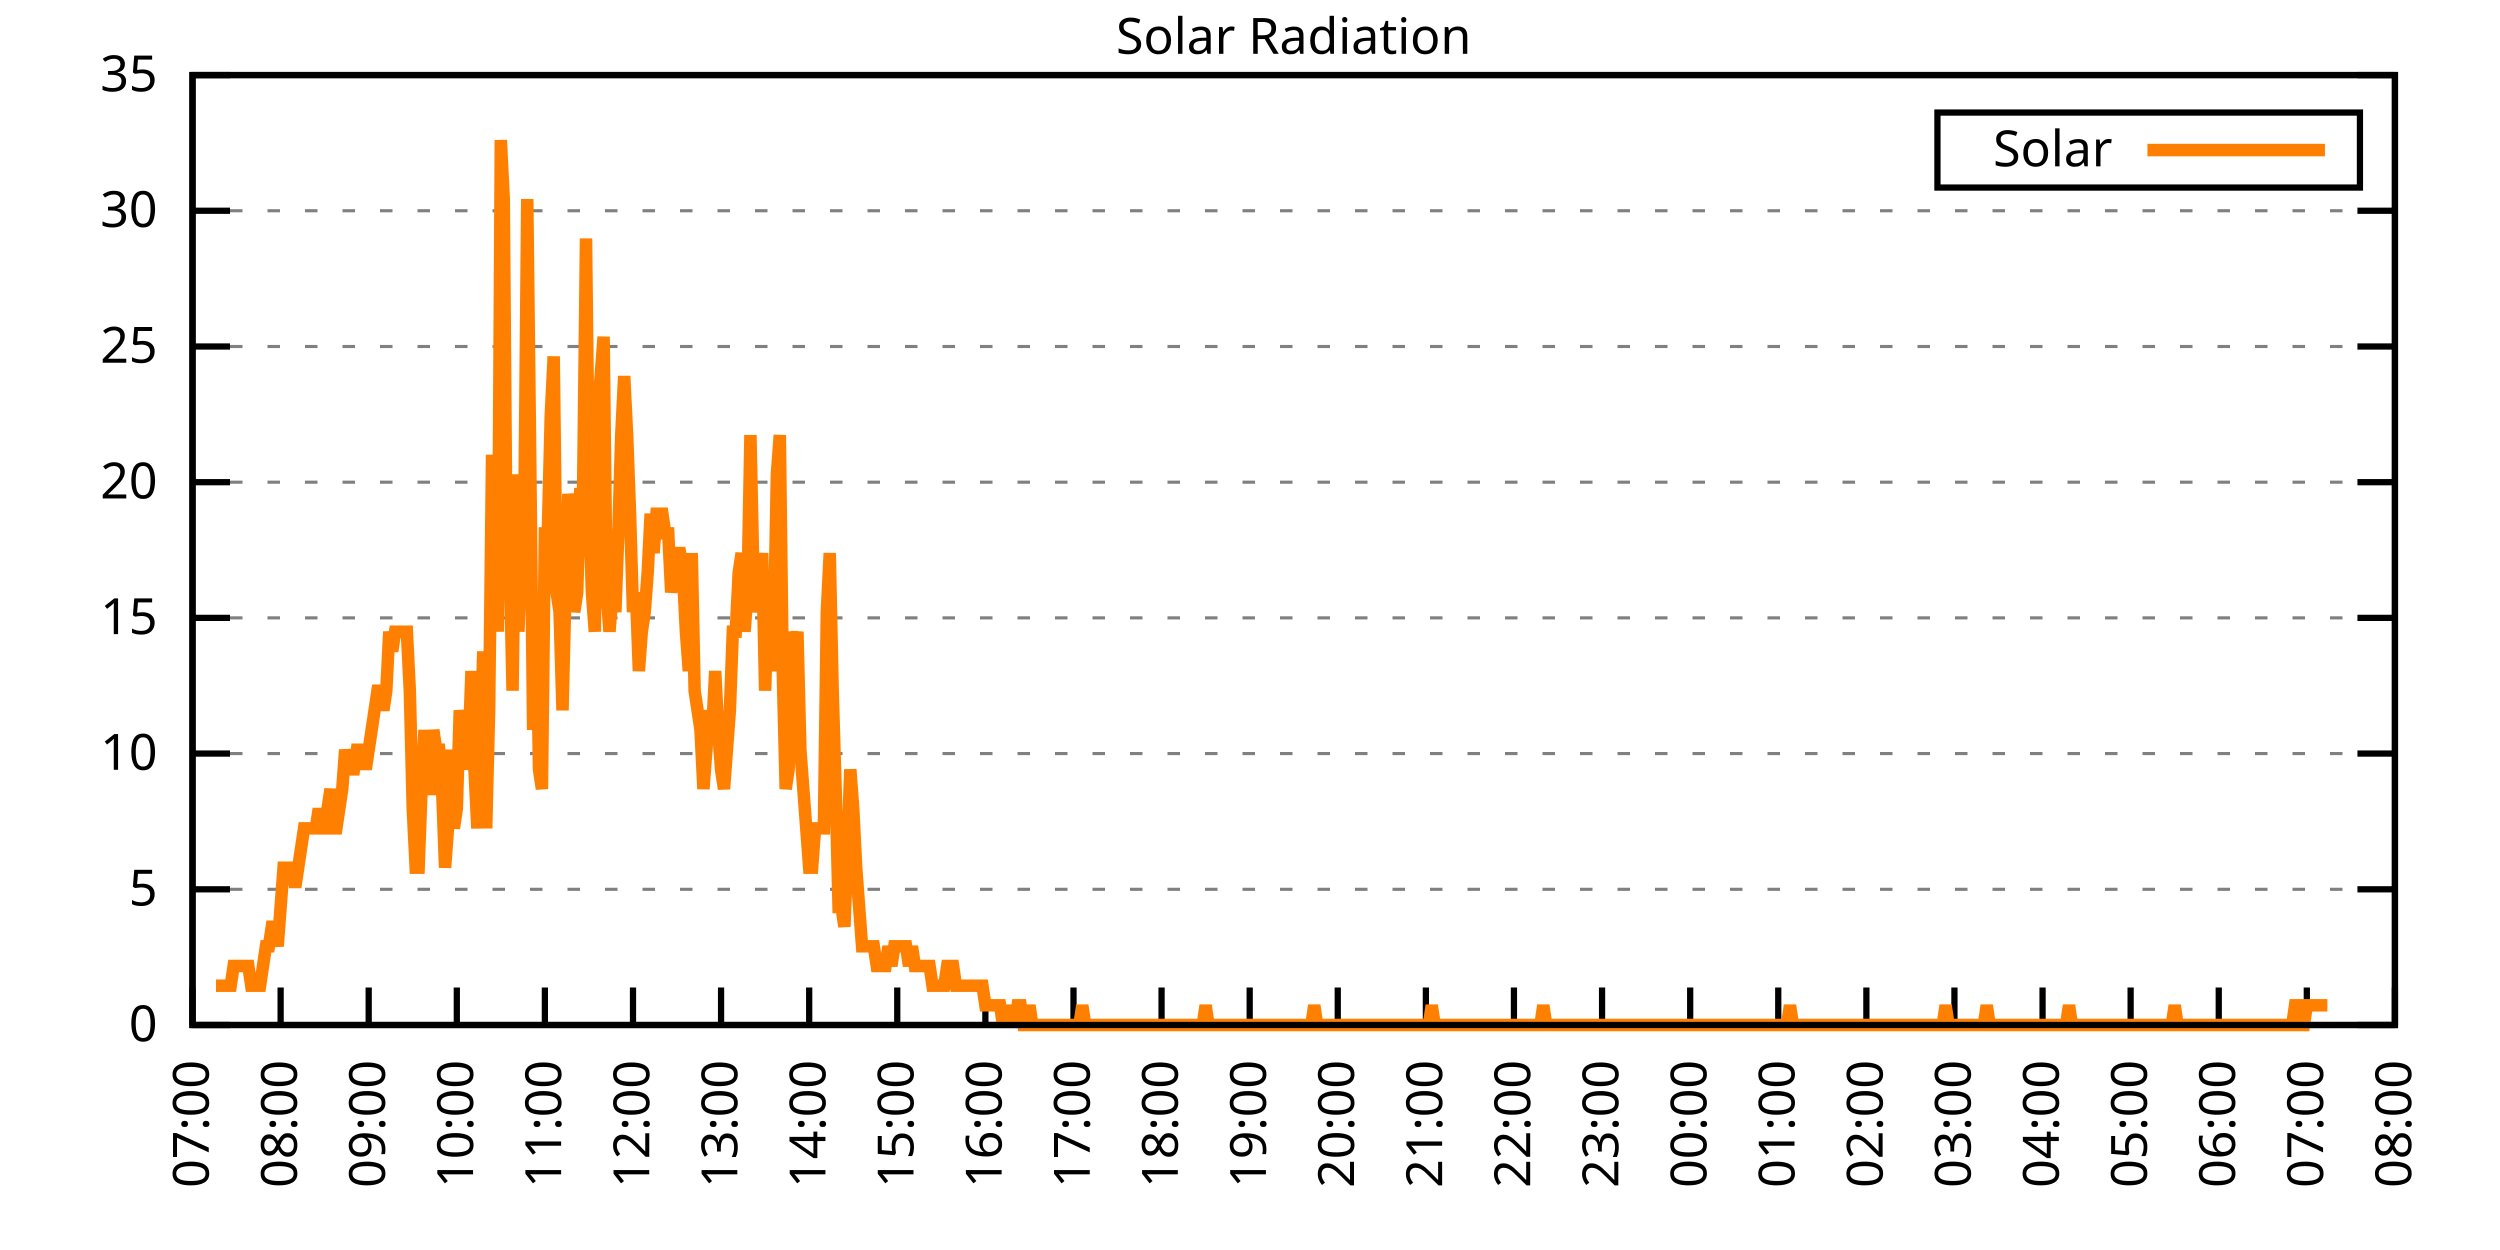
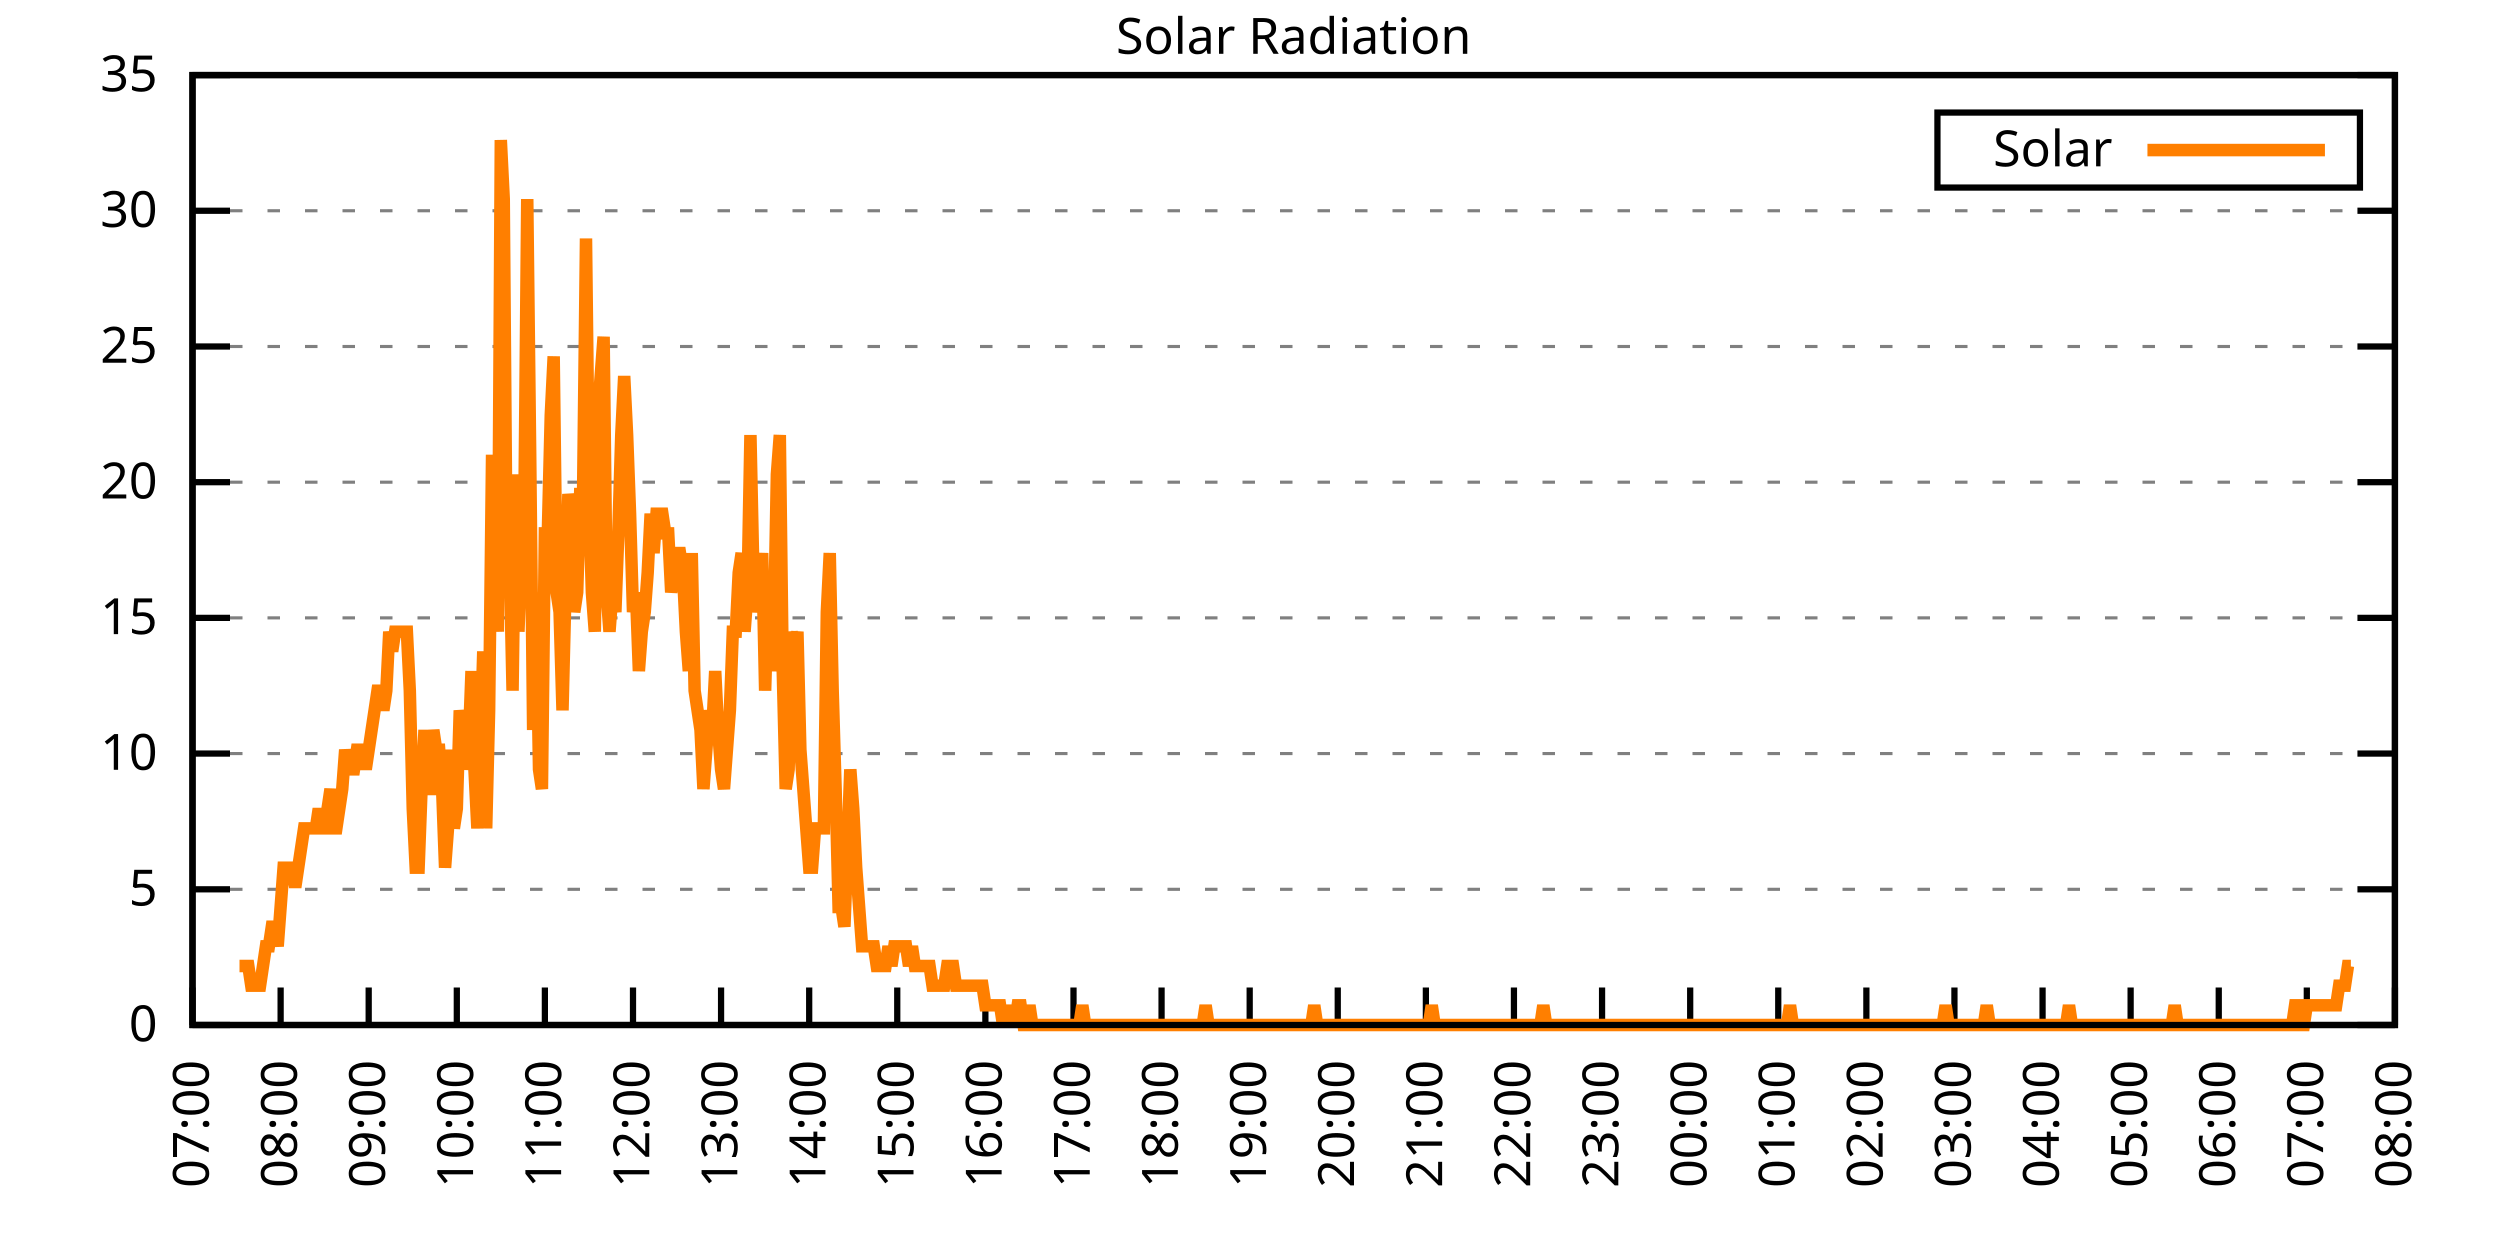
<svg xmlns="http://www.w3.org/2000/svg" xmlns:xlink="http://www.w3.org/1999/xlink" width="400" height="200" viewBox="0 0 400 200">
  <g id="gnuplot_canvas">
    <rect x="0" y="0" width="400" height="200" fill="none" />
    <defs>
      <circle id="gpDot" r="0.5" stroke-width="0.5" stroke="currentColor" />
      <path id="gpPt0" stroke-width="0.333" stroke="currentColor" d="M-1,0 h2 M0,-1 v2" />
      <path id="gpPt1" stroke-width="0.333" stroke="currentColor" d="M-1,-1 L1,1 M1,-1 L-1,1" />
      <path id="gpPt2" stroke-width="0.333" stroke="currentColor" d="M-1,0 L1,0 M0,-1 L0,1 M-1,-1 L1,1 M-1,1 L1,-1" />
      <rect id="gpPt3" stroke-width="0.333" stroke="currentColor" x="-1" y="-1" width="2" height="2" />
      <rect id="gpPt4" stroke-width="0.333" stroke="currentColor" fill="currentColor" x="-1" y="-1" width="2" height="2" />
      <circle id="gpPt5" stroke-width="0.333" stroke="currentColor" cx="0" cy="0" r="1" />
      <use xlink:href="#gpPt5" id="gpPt6" fill="currentColor" stroke="none" />
      <path id="gpPt7" stroke-width="0.333" stroke="currentColor" d="M0,-1.33 L-1.33,0.67 L1.33,0.67 z" />
      <use xlink:href="#gpPt7" id="gpPt8" fill="currentColor" stroke="none" />
      <use xlink:href="#gpPt7" id="gpPt9" stroke="currentColor" transform="rotate(180)" />
      <use xlink:href="#gpPt9" id="gpPt10" fill="currentColor" stroke="none" />
      <use xlink:href="#gpPt3" id="gpPt11" stroke="currentColor" transform="rotate(45)" />
      <use xlink:href="#gpPt11" id="gpPt12" fill="currentColor" stroke="none" />
      <path id="gpPt13" stroke-width="0.333" stroke="currentColor" d="M0,1.330 L1.265,0.411 L0.782,-1.067 L-0.782,-1.076 L-1.265,0.411 z" />
      <use xlink:href="#gpPt13" id="gpPt14" fill="currentColor" stroke="none" />
      <filter id="textbox" filterUnits="objectBoundingBox" x="0" y="0" height="1" width="1">
        <feFlood flood-color="white" flood-opacity="1" result="bgnd" />
        <feComposite in="SourceGraphic" in2="bgnd" operator="atop" />
      </filter>
      <filter id="greybox" filterUnits="objectBoundingBox" x="0" y="0" height="1" width="1">
        <feFlood flood-color="lightgrey" flood-opacity="1" result="grey" />
        <feComposite in="SourceGraphic" in2="grey" operator="atop" />
      </filter>
    </defs>
    <g fill="none" color="white" stroke="currentColor" stroke-width="1.00" stroke-linecap="butt" stroke-linejoin="miter">
</g>
    <g fill="none" color="black" stroke="currentColor" stroke-width="1.00" stroke-linecap="butt" stroke-linejoin="miter">
      <g stroke="none" shape-rendering="crispEdges">
        <polygon fill="rgb(255, 255, 255)" points="30.80,164.00 383.18,164.00 383.18,12.02 30.80,12.02 " />
      </g>
    </g>
    <g fill="none" color="black" stroke="currentColor" stroke-width="1.00" stroke-linecap="butt" stroke-linejoin="miter">
</g>
    <g fill="none" color="black" stroke="black" stroke-width="0.50" stroke-linecap="butt" stroke-linejoin="miter">
</g>
    <g fill="none" color="gray" stroke="currentColor" stroke-width="0.50" stroke-linecap="butt" stroke-linejoin="miter">
      <path stroke="gray" stroke-dasharray="2,4" class="gridline" d="M30.80,164.00 L383.19,164.00  " />
    </g>
    <g fill="none" color="gray" stroke="gray" stroke-width="1.00" stroke-linecap="butt" stroke-linejoin="miter">
</g>
    <g fill="none" color="black" stroke="currentColor" stroke-width="1.00" stroke-linecap="butt" stroke-linejoin="miter">
      <path stroke="black" d="M30.80,164.00 L36.80,164.00 M383.19,164.00 L377.19,164.00  " />
      <g transform="translate(25.20,166.60)" stroke="none" fill="black" font-family="Sans" font-size="8.00" text-anchor="end">
        <text>
          <tspan font-family="Sans"> 0</tspan>
        </text>
      </g>
    </g>
    <g fill="none" color="black" stroke="currentColor" stroke-width="1.00" stroke-linecap="butt" stroke-linejoin="miter">
</g>
    <g fill="none" color="black" stroke="black" stroke-width="0.50" stroke-linecap="butt" stroke-linejoin="miter">
</g>
    <g fill="none" color="gray" stroke="currentColor" stroke-width="0.50" stroke-linecap="butt" stroke-linejoin="miter">
      <path stroke="gray" stroke-dasharray="2,4" class="gridline" d="M30.80,142.29 L383.19,142.29  " />
    </g>
    <g fill="none" color="gray" stroke="gray" stroke-width="1.00" stroke-linecap="butt" stroke-linejoin="miter">
</g>
    <g fill="none" color="black" stroke="currentColor" stroke-width="1.00" stroke-linecap="butt" stroke-linejoin="miter">
      <path stroke="black" d="M30.80,142.29 L36.80,142.29 M383.19,142.29 L377.19,142.29  " />
      <g transform="translate(25.20,144.89)" stroke="none" fill="black" font-family="Sans" font-size="8.00" text-anchor="end">
        <text>
          <tspan font-family="Sans"> 5</tspan>
        </text>
      </g>
    </g>
    <g fill="none" color="black" stroke="currentColor" stroke-width="1.00" stroke-linecap="butt" stroke-linejoin="miter">
</g>
    <g fill="none" color="black" stroke="black" stroke-width="0.50" stroke-linecap="butt" stroke-linejoin="miter">
</g>
    <g fill="none" color="gray" stroke="currentColor" stroke-width="0.50" stroke-linecap="butt" stroke-linejoin="miter">
      <path stroke="gray" stroke-dasharray="2,4" class="gridline" d="M30.80,120.57 L383.19,120.57  " />
    </g>
    <g fill="none" color="gray" stroke="gray" stroke-width="1.00" stroke-linecap="butt" stroke-linejoin="miter">
</g>
    <g fill="none" color="black" stroke="currentColor" stroke-width="1.00" stroke-linecap="butt" stroke-linejoin="miter">
      <path stroke="black" d="M30.80,120.57 L36.80,120.57 M383.19,120.57 L377.19,120.57  " />
      <g transform="translate(25.20,123.17)" stroke="none" fill="black" font-family="Sans" font-size="8.00" text-anchor="end">
        <text>
          <tspan font-family="Sans"> 10</tspan>
        </text>
      </g>
    </g>
    <g fill="none" color="black" stroke="currentColor" stroke-width="1.00" stroke-linecap="butt" stroke-linejoin="miter">
</g>
    <g fill="none" color="black" stroke="black" stroke-width="0.50" stroke-linecap="butt" stroke-linejoin="miter">
</g>
    <g fill="none" color="gray" stroke="currentColor" stroke-width="0.50" stroke-linecap="butt" stroke-linejoin="miter">
      <path stroke="gray" stroke-dasharray="2,4" class="gridline" d="M30.80,98.86 L383.19,98.86  " />
    </g>
    <g fill="none" color="gray" stroke="gray" stroke-width="1.00" stroke-linecap="butt" stroke-linejoin="miter">
</g>
    <g fill="none" color="black" stroke="currentColor" stroke-width="1.00" stroke-linecap="butt" stroke-linejoin="miter">
      <path stroke="black" d="M30.80,98.86 L36.80,98.86 M383.19,98.86 L377.19,98.86  " />
      <g transform="translate(25.20,101.46)" stroke="none" fill="black" font-family="Sans" font-size="8.00" text-anchor="end">
        <text>
          <tspan font-family="Sans"> 15</tspan>
        </text>
      </g>
    </g>
    <g fill="none" color="black" stroke="currentColor" stroke-width="1.00" stroke-linecap="butt" stroke-linejoin="miter">
</g>
    <g fill="none" color="black" stroke="black" stroke-width="0.50" stroke-linecap="butt" stroke-linejoin="miter">
</g>
    <g fill="none" color="gray" stroke="currentColor" stroke-width="0.50" stroke-linecap="butt" stroke-linejoin="miter">
      <path stroke="gray" stroke-dasharray="2,4" class="gridline" d="M30.80,77.15 L383.19,77.15  " />
    </g>
    <g fill="none" color="gray" stroke="gray" stroke-width="1.00" stroke-linecap="butt" stroke-linejoin="miter">
</g>
    <g fill="none" color="black" stroke="currentColor" stroke-width="1.00" stroke-linecap="butt" stroke-linejoin="miter">
      <path stroke="black" d="M30.80,77.15 L36.80,77.15 M383.19,77.15 L377.19,77.15  " />
      <g transform="translate(25.20,79.75)" stroke="none" fill="black" font-family="Sans" font-size="8.00" text-anchor="end">
        <text>
          <tspan font-family="Sans"> 20</tspan>
        </text>
      </g>
    </g>
    <g fill="none" color="black" stroke="currentColor" stroke-width="1.00" stroke-linecap="butt" stroke-linejoin="miter">
</g>
    <g fill="none" color="black" stroke="black" stroke-width="0.50" stroke-linecap="butt" stroke-linejoin="miter">
</g>
    <g fill="none" color="gray" stroke="currentColor" stroke-width="0.50" stroke-linecap="butt" stroke-linejoin="miter">
      <path stroke="gray" stroke-dasharray="2,4" class="gridline" d="M30.80,55.44 L383.19,55.44  " />
    </g>
    <g fill="none" color="gray" stroke="gray" stroke-width="1.00" stroke-linecap="butt" stroke-linejoin="miter">
</g>
    <g fill="none" color="black" stroke="currentColor" stroke-width="1.00" stroke-linecap="butt" stroke-linejoin="miter">
      <path stroke="black" d="M30.80,55.44 L36.80,55.44 M383.19,55.44 L377.19,55.44  " />
      <g transform="translate(25.20,58.04)" stroke="none" fill="black" font-family="Sans" font-size="8.00" text-anchor="end">
        <text>
          <tspan font-family="Sans"> 25</tspan>
        </text>
      </g>
    </g>
    <g fill="none" color="black" stroke="currentColor" stroke-width="1.00" stroke-linecap="butt" stroke-linejoin="miter">
</g>
    <g fill="none" color="black" stroke="black" stroke-width="0.50" stroke-linecap="butt" stroke-linejoin="miter">
</g>
    <g fill="none" color="gray" stroke="currentColor" stroke-width="0.50" stroke-linecap="butt" stroke-linejoin="miter">
      <path stroke="gray" stroke-dasharray="2,4" class="gridline" d="M30.80,33.72 L383.19,33.72  " />
    </g>
    <g fill="none" color="gray" stroke="gray" stroke-width="1.00" stroke-linecap="butt" stroke-linejoin="miter">
</g>
    <g fill="none" color="black" stroke="currentColor" stroke-width="1.00" stroke-linecap="butt" stroke-linejoin="miter">
      <path stroke="black" d="M30.80,33.72 L36.80,33.72 M383.19,33.72 L377.19,33.72  " />
      <g transform="translate(25.20,36.32)" stroke="none" fill="black" font-family="Sans" font-size="8.00" text-anchor="end">
        <text>
          <tspan font-family="Sans"> 30</tspan>
        </text>
      </g>
    </g>
    <g fill="none" color="black" stroke="currentColor" stroke-width="1.00" stroke-linecap="butt" stroke-linejoin="miter">
</g>
    <g fill="none" color="black" stroke="black" stroke-width="0.50" stroke-linecap="butt" stroke-linejoin="miter">
</g>
    <g fill="none" color="gray" stroke="currentColor" stroke-width="0.50" stroke-linecap="butt" stroke-linejoin="miter">
      <path stroke="gray" stroke-dasharray="2,4" class="gridline" d="M30.80,12.01 L383.19,12.01  " />
    </g>
    <g fill="none" color="gray" stroke="gray" stroke-width="1.00" stroke-linecap="butt" stroke-linejoin="miter">
</g>
    <g fill="none" color="black" stroke="currentColor" stroke-width="1.00" stroke-linecap="butt" stroke-linejoin="miter">
      <path stroke="black" d="M30.80,12.01 L36.80,12.01 M383.19,12.01 L377.19,12.01  " />
      <g transform="translate(25.20,14.61)" stroke="none" fill="black" font-family="Sans" font-size="8.00" text-anchor="end">
        <text>
          <tspan font-family="Sans"> 35</tspan>
        </text>
      </g>
    </g>
    <g fill="none" color="black" stroke="currentColor" stroke-width="1.00" stroke-linecap="butt" stroke-linejoin="miter">
      <path stroke="black" d="M30.80,164.00 L30.80,158.00  " />
      <g transform="translate(33.40,169.60) rotate(270.00)" stroke="none" fill="black" font-family="Sans" font-size="8.00" text-anchor="end">
        <text>
          <tspan font-family="Sans">07:00</tspan>
        </text>
      </g>
    </g>
    <g fill="none" color="black" stroke="currentColor" stroke-width="1.00" stroke-linecap="butt" stroke-linejoin="miter">
      <path stroke="black" d="M44.90,164.00 L44.90,158.00  " />
      <g transform="translate(47.50,169.60) rotate(270.00)" stroke="none" fill="black" font-family="Sans" font-size="8.00" text-anchor="end">
        <text>
          <tspan font-family="Sans">08:00</tspan>
        </text>
      </g>
    </g>
    <g fill="none" color="black" stroke="currentColor" stroke-width="1.00" stroke-linecap="butt" stroke-linejoin="miter">
      <path stroke="black" d="M58.99,164.00 L58.99,158.00  " />
      <g transform="translate(61.59,169.60) rotate(270.00)" stroke="none" fill="black" font-family="Sans" font-size="8.00" text-anchor="end">
        <text>
          <tspan font-family="Sans">09:00</tspan>
        </text>
      </g>
    </g>
    <g fill="none" color="black" stroke="currentColor" stroke-width="1.00" stroke-linecap="butt" stroke-linejoin="miter">
      <path stroke="black" d="M73.09,164.00 L73.09,158.00  " />
      <g transform="translate(75.69,169.60) rotate(270.00)" stroke="none" fill="black" font-family="Sans" font-size="8.00" text-anchor="end">
        <text>
          <tspan font-family="Sans">10:00</tspan>
        </text>
      </g>
    </g>
    <g fill="none" color="black" stroke="currentColor" stroke-width="1.00" stroke-linecap="butt" stroke-linejoin="miter">
      <path stroke="black" d="M87.18,164.00 L87.18,158.00  " />
      <g transform="translate(89.78,169.60) rotate(270.00)" stroke="none" fill="black" font-family="Sans" font-size="8.00" text-anchor="end">
        <text>
          <tspan font-family="Sans">11:00</tspan>
        </text>
      </g>
    </g>
    <g fill="none" color="black" stroke="currentColor" stroke-width="1.00" stroke-linecap="butt" stroke-linejoin="miter">
      <path stroke="black" d="M101.28,164.00 L101.28,158.00  " />
      <g transform="translate(103.88,169.60) rotate(270.00)" stroke="none" fill="black" font-family="Sans" font-size="8.00" text-anchor="end">
        <text>
          <tspan font-family="Sans">12:00</tspan>
        </text>
      </g>
    </g>
    <g fill="none" color="black" stroke="currentColor" stroke-width="1.00" stroke-linecap="butt" stroke-linejoin="miter">
      <path stroke="black" d="M115.37,164.00 L115.37,158.00  " />
      <g transform="translate(117.97,169.60) rotate(270.00)" stroke="none" fill="black" font-family="Sans" font-size="8.00" text-anchor="end">
        <text>
          <tspan font-family="Sans">13:00</tspan>
        </text>
      </g>
    </g>
    <g fill="none" color="black" stroke="currentColor" stroke-width="1.00" stroke-linecap="butt" stroke-linejoin="miter">
      <path stroke="black" d="M129.47,164.00 L129.47,158.00  " />
      <g transform="translate(132.07,169.60) rotate(270.00)" stroke="none" fill="black" font-family="Sans" font-size="8.00" text-anchor="end">
        <text>
          <tspan font-family="Sans">14:00</tspan>
        </text>
      </g>
    </g>
    <g fill="none" color="black" stroke="currentColor" stroke-width="1.00" stroke-linecap="butt" stroke-linejoin="miter">
      <path stroke="black" d="M143.56,164.00 L143.56,158.00  " />
      <g transform="translate(146.16,169.60) rotate(270.00)" stroke="none" fill="black" font-family="Sans" font-size="8.00" text-anchor="end">
        <text>
          <tspan font-family="Sans">15:00</tspan>
        </text>
      </g>
    </g>
    <g fill="none" color="black" stroke="currentColor" stroke-width="1.00" stroke-linecap="butt" stroke-linejoin="miter">
      <path stroke="black" d="M157.66,164.00 L157.66,158.00  " />
      <g transform="translate(160.26,169.60) rotate(270.00)" stroke="none" fill="black" font-family="Sans" font-size="8.00" text-anchor="end">
        <text>
          <tspan font-family="Sans">16:00</tspan>
        </text>
      </g>
    </g>
    <g fill="none" color="black" stroke="currentColor" stroke-width="1.00" stroke-linecap="butt" stroke-linejoin="miter">
      <path stroke="black" d="M171.76,164.00 L171.76,158.00  " />
      <g transform="translate(174.36,169.60) rotate(270.00)" stroke="none" fill="black" font-family="Sans" font-size="8.00" text-anchor="end">
        <text>
          <tspan font-family="Sans">17:00</tspan>
        </text>
      </g>
    </g>
    <g fill="none" color="black" stroke="currentColor" stroke-width="1.00" stroke-linecap="butt" stroke-linejoin="miter">
      <path stroke="black" d="M185.85,164.00 L185.85,158.00  " />
      <g transform="translate(188.45,169.60) rotate(270.00)" stroke="none" fill="black" font-family="Sans" font-size="8.00" text-anchor="end">
        <text>
          <tspan font-family="Sans">18:00</tspan>
        </text>
      </g>
    </g>
    <g fill="none" color="black" stroke="currentColor" stroke-width="1.00" stroke-linecap="butt" stroke-linejoin="miter">
      <path stroke="black" d="M199.95,164.00 L199.95,158.00  " />
      <g transform="translate(202.55,169.60) rotate(270.00)" stroke="none" fill="black" font-family="Sans" font-size="8.00" text-anchor="end">
        <text>
          <tspan font-family="Sans">19:00</tspan>
        </text>
      </g>
    </g>
    <g fill="none" color="black" stroke="currentColor" stroke-width="1.00" stroke-linecap="butt" stroke-linejoin="miter">
      <path stroke="black" d="M214.04,164.00 L214.04,158.00  " />
      <g transform="translate(216.64,169.60) rotate(270.00)" stroke="none" fill="black" font-family="Sans" font-size="8.00" text-anchor="end">
        <text>
          <tspan font-family="Sans">20:00</tspan>
        </text>
      </g>
    </g>
    <g fill="none" color="black" stroke="currentColor" stroke-width="1.00" stroke-linecap="butt" stroke-linejoin="miter">
      <path stroke="black" d="M228.14,164.00 L228.14,158.00  " />
      <g transform="translate(230.74,169.60) rotate(270.00)" stroke="none" fill="black" font-family="Sans" font-size="8.00" text-anchor="end">
        <text>
          <tspan font-family="Sans">21:00</tspan>
        </text>
      </g>
    </g>
    <g fill="none" color="black" stroke="currentColor" stroke-width="1.00" stroke-linecap="butt" stroke-linejoin="miter">
      <path stroke="black" d="M242.23,164.00 L242.23,158.00  " />
      <g transform="translate(244.83,169.60) rotate(270.00)" stroke="none" fill="black" font-family="Sans" font-size="8.00" text-anchor="end">
        <text>
          <tspan font-family="Sans">22:00</tspan>
        </text>
      </g>
    </g>
    <g fill="none" color="black" stroke="currentColor" stroke-width="1.00" stroke-linecap="butt" stroke-linejoin="miter">
      <path stroke="black" d="M256.33,164.00 L256.33,158.00  " />
      <g transform="translate(258.93,169.60) rotate(270.00)" stroke="none" fill="black" font-family="Sans" font-size="8.00" text-anchor="end">
        <text>
          <tspan font-family="Sans">23:00</tspan>
        </text>
      </g>
    </g>
    <g fill="none" color="black" stroke="currentColor" stroke-width="1.00" stroke-linecap="butt" stroke-linejoin="miter">
      <path stroke="black" d="M270.43,164.00 L270.43,158.00  " />
      <g transform="translate(273.03,169.60) rotate(270.00)" stroke="none" fill="black" font-family="Sans" font-size="8.00" text-anchor="end">
        <text>
          <tspan font-family="Sans">00:00</tspan>
        </text>
      </g>
    </g>
    <g fill="none" color="black" stroke="currentColor" stroke-width="1.00" stroke-linecap="butt" stroke-linejoin="miter">
      <path stroke="black" d="M284.52,164.00 L284.52,158.00  " />
      <g transform="translate(287.12,169.60) rotate(270.00)" stroke="none" fill="black" font-family="Sans" font-size="8.00" text-anchor="end">
        <text>
          <tspan font-family="Sans">01:00</tspan>
        </text>
      </g>
    </g>
    <g fill="none" color="black" stroke="currentColor" stroke-width="1.00" stroke-linecap="butt" stroke-linejoin="miter">
      <path stroke="black" d="M298.62,164.00 L298.62,158.00  " />
      <g transform="translate(301.22,169.60) rotate(270.00)" stroke="none" fill="black" font-family="Sans" font-size="8.00" text-anchor="end">
        <text>
          <tspan font-family="Sans">02:00</tspan>
        </text>
      </g>
    </g>
    <g fill="none" color="black" stroke="currentColor" stroke-width="1.00" stroke-linecap="butt" stroke-linejoin="miter">
      <path stroke="black" d="M312.71,164.00 L312.71,158.00  " />
      <g transform="translate(315.31,169.60) rotate(270.00)" stroke="none" fill="black" font-family="Sans" font-size="8.00" text-anchor="end">
        <text>
          <tspan font-family="Sans">03:00</tspan>
        </text>
      </g>
    </g>
    <g fill="none" color="black" stroke="currentColor" stroke-width="1.00" stroke-linecap="butt" stroke-linejoin="miter">
      <path stroke="black" d="M326.81,164.00 L326.81,158.00  " />
      <g transform="translate(329.41,169.60) rotate(270.00)" stroke="none" fill="black" font-family="Sans" font-size="8.00" text-anchor="end">
        <text>
          <tspan font-family="Sans">04:00</tspan>
        </text>
      </g>
    </g>
    <g fill="none" color="black" stroke="currentColor" stroke-width="1.00" stroke-linecap="butt" stroke-linejoin="miter">
      <path stroke="black" d="M340.90,164.00 L340.90,158.00  " />
      <g transform="translate(343.50,169.60) rotate(270.00)" stroke="none" fill="black" font-family="Sans" font-size="8.00" text-anchor="end">
        <text>
          <tspan font-family="Sans">05:00</tspan>
        </text>
      </g>
    </g>
    <g fill="none" color="black" stroke="currentColor" stroke-width="1.00" stroke-linecap="butt" stroke-linejoin="miter">
      <path stroke="black" d="M355.00,164.00 L355.00,158.00  " />
      <g transform="translate(357.60,169.60) rotate(270.00)" stroke="none" fill="black" font-family="Sans" font-size="8.00" text-anchor="end">
        <text>
          <tspan font-family="Sans">06:00</tspan>
        </text>
      </g>
    </g>
    <g fill="none" color="black" stroke="currentColor" stroke-width="1.00" stroke-linecap="butt" stroke-linejoin="miter">
      <path stroke="black" d="M369.09,164.00 L369.09,158.00  " />
      <g transform="translate(371.69,169.60) rotate(270.00)" stroke="none" fill="black" font-family="Sans" font-size="8.00" text-anchor="end">
        <text>
          <tspan font-family="Sans">07:00</tspan>
        </text>
      </g>
    </g>
    <g fill="none" color="black" stroke="currentColor" stroke-width="1.00" stroke-linecap="butt" stroke-linejoin="miter">
      <path stroke="black" d="M383.19,164.00 L383.19,158.00  " />
      <g transform="translate(385.79,169.60) rotate(270.00)" stroke="none" fill="black" font-family="Sans" font-size="8.00" text-anchor="end">
        <text>
          <tspan font-family="Sans">08:00</tspan>
        </text>
      </g>
    </g>
    <g fill="none" color="black" stroke="currentColor" stroke-width="1.00" stroke-linecap="butt" stroke-linejoin="miter">
</g>
    <g fill="none" color="black" stroke="currentColor" stroke-width="1.00" stroke-linecap="butt" stroke-linejoin="miter">
      <path stroke="black" d="M30.80,12.01 L30.80,164.00 L383.19,164.00 L383.19,12.01 L30.80,12.01 Z  " />
    </g>
    <g fill="none" color="black" stroke="currentColor" stroke-width="1.00" stroke-linecap="butt" stroke-linejoin="miter">
</g>
    <g fill="none" color="black" stroke="currentColor" stroke-width="1.00" stroke-linecap="butt" stroke-linejoin="miter">
      <path stroke="black" d="M309.99,30.01 L309.99,18.01 L377.59,18.01 L377.59,30.01 L309.99,30.01 Z  " />
    </g>
    <g id="Solar_Radiation_plot_1">
      <g fill="none" color="white" stroke="black" stroke-width="2.00" stroke-linecap="butt" stroke-linejoin="miter">
</g>
      <g fill="none" color="black" stroke="currentColor" stroke-width="2.00" stroke-linecap="butt" stroke-linejoin="miter">
        <g transform="translate(337.99,26.61)" stroke="none" fill="black" font-family="Sans" font-size="8.00" text-anchor="end">
          <text>
            <tspan font-family="Sans">Solar</tspan>
          </text>
        </g>
      </g>
      <g fill="none" color="black" stroke="currentColor" stroke-width="2.00" stroke-linecap="butt" stroke-linejoin="miter">
-         <path stroke="rgb(255, 127,   0)" d="M343.59,24.01 L371.99,24.01 M34.56,157.71 L35.03,157.71 L35.50,157.71 L35.97,157.71 L36.44,157.71 L36.91,157.71   L37.38,154.56 L37.85,154.56 L38.32,154.56 L38.79,154.56 L39.26,154.56 L39.73,154.56 L40.20,157.71 L40.67,157.71   L41.14,157.71 L41.61,157.71 L42.08,154.56 L42.55,151.41 L43.02,151.41 L43.49,148.27 L43.96,148.27 L44.43,151.41   L44.90,145.12 L45.37,138.83 L45.84,138.83 L46.31,138.83 L46.78,138.83 L47.24,141.98 L47.71,138.83 L48.18,135.68   L48.65,132.54 L49.12,132.54 L49.59,132.54 L50.06,132.54 L50.53,132.54 L51.00,129.39 L51.47,132.54 L51.94,132.54   L52.41,129.39 L52.88,126.24 L53.35,132.54 L53.82,132.54 L54.29,129.39 L54.76,126.24 L55.23,119.95 L55.70,123.10   L56.17,123.10 L56.64,123.10 L57.11,119.95 L57.58,119.95 L58.05,119.95 L58.52,123.10 L58.99,119.95 L59.46,116.80   L59.93,113.66 L60.40,110.51 L60.87,110.51 L61.34,113.66 L61.81,110.51 L62.28,101.07 L62.75,104.22 L63.22,101.07   L63.69,101.07 L64.16,101.07 L64.63,101.07 L65.10,101.07 L65.57,110.51 L66.04,129.39 L66.51,138.83 L66.98,138.83   L67.45,126.24 L67.92,116.80 L68.39,126.24 L68.86,126.24 L69.33,116.80 L69.80,119.95 L70.27,119.95 L70.74,126.24   L71.21,138.83 L71.68,132.54 L72.15,119.95 L72.62,132.54 L73.09,129.39 L73.56,113.66 L74.03,116.80 L74.50,123.10   L74.97,119.95 L75.44,107.37 L75.91,123.10 L76.38,132.54 L76.85,119.95 L77.32,104.22 L77.79,132.54 L78.26,113.66   L78.73,72.76 L79.19,91.63 L79.66,101.07 L80.13,22.41 L80.60,31.85 L81.07,91.63 L81.54,88.49 L82.01,110.51   L82.48,75.90 L82.95,101.07 L83.42,88.49 L83.89,82.19 L84.36,31.85 L84.83,72.76 L85.30,116.80 L85.77,94.78   L86.24,123.10 L86.71,126.24 L87.18,85.34 L87.65,85.34 L88.12,66.46 L88.59,57.02 L89.06,94.78 L89.53,97.93   L90.00,113.66 L90.47,94.78 L90.94,79.05 L91.41,82.19 L91.88,97.93 L92.35,94.78 L92.82,79.05 L93.29,79.05   L93.76,38.15 L94.23,79.05 L94.70,94.78 L95.17,101.07 L95.64,66.46 L96.11,60.17 L96.58,53.88 L97.05,94.78   L97.52,101.07 L97.99,94.78 L98.46,97.93 L98.93,85.34 L99.40,69.61 L99.87,60.17 L100.34,69.61 L100.81,82.19   L101.28,97.93 L101.75,94.78 L102.22,107.37 L102.69,101.07 L103.16,97.93 L103.63,91.63 L104.10,82.19 L104.57,88.49   L105.04,82.19 L105.51,82.19 L105.98,82.19 L106.45,85.34 L106.92,85.34 L107.39,94.78 L107.86,91.63 L108.33,88.49   L108.80,88.49 L109.27,91.63 L109.74,101.07 L110.21,107.37 L110.68,88.49 L111.14,110.51 L111.61,113.66 L112.08,116.80   L112.55,126.24 L113.02,119.95 L113.49,113.66 L113.96,116.80 L114.43,107.37 L114.90,116.80 L115.37,123.10 L115.84,126.24   L116.31,119.95 L116.78,113.66 L117.25,101.07 L117.72,101.07 L118.19,91.63 L118.66,88.49 L119.13,101.07 L119.60,94.78   L120.07,69.61 L120.54,91.63 L121.01,97.93 L121.48,94.78 L121.95,88.49 L122.42,110.51 L122.89,94.78 L123.36,107.37   L123.83,101.07 L124.30,75.90 L124.77,69.61 L125.24,107.37 L125.71,126.24 L126.18,123.10 L126.65,101.07 L127.12,104.22   L127.59,101.07 L128.06,119.95 L128.53,126.24 L129.00,132.54 L129.47,138.83 L129.94,138.83 L130.41,132.54 L130.88,132.54   L131.35,132.54 L131.82,132.54 L132.29,97.93 L132.76,88.49 L133.23,110.51 L133.70,126.24 L134.17,145.12 L134.64,145.12   L135.11,148.27 L135.58,135.68 L136.05,123.10 L136.52,129.39 L136.99,138.83 L137.46,145.12 L137.93,151.41 L138.40,151.41   L138.87,151.41 L139.34,151.41 L139.81,151.41 L140.28,154.56 L140.75,154.56 L141.22,154.56 L141.69,154.56 L142.16,151.41   L142.63,154.56 L143.09,151.41 L143.56,151.41 L144.03,151.41 L144.50,151.41 L144.97,151.41 L145.44,154.56 L145.91,151.41   L146.38,154.56 L146.85,154.56 L147.32,154.56 L147.79,154.56 L148.26,154.56 L148.73,154.56 L149.20,157.71 L149.67,157.71   L150.14,157.71 L150.61,157.71 L151.08,157.71 L151.55,154.56 L152.02,154.56 L152.49,154.56 L152.96,157.71 L153.43,157.71   L153.90,157.71 L154.37,157.71 L154.84,157.71 L155.31,157.71 L155.78,157.71 L156.25,157.71 L156.72,157.71 L157.19,157.71   L157.66,160.85 L158.13,160.85 L158.60,160.85 L159.07,160.85 L159.54,160.85 L160.01,160.85 L160.48,164.00 L160.95,160.85   L161.42,164.00 L161.89,160.85 L162.36,164.00 L162.83,160.85 L163.30,160.85 L163.77,164.00 L164.24,164.00 L164.71,160.85   L165.18,164.00 L165.65,164.00 L166.12,164.00 L166.59,164.00 L167.06,164.00 L167.53,164.00 L168.00,164.00 L168.47,164.00   L168.94,164.00 L169.41,164.00 L169.88,164.00 L170.35,164.00 L170.82,164.00 L171.29,164.00 L171.76,164.00 L172.23,164.00   L172.70,164.00 L173.17,160.85 L173.64,164.00 L174.11,164.00 L174.58,164.00 L175.04,164.00 L175.51,164.00 L175.98,164.00   L176.45,164.00 L176.92,164.00 L177.39,164.00 L177.86,164.00 L178.33,164.00 L178.80,164.00 L179.27,164.00 L179.74,164.00   L180.21,164.00 L180.68,164.00 L181.15,164.00 L181.62,164.00 L182.09,164.00 L182.56,164.00 L183.03,164.00 L183.50,164.00   L183.97,164.00 L184.44,164.00 L184.91,164.00 L185.38,164.00 L185.85,164.00 L186.32,164.00 L186.79,164.00 L187.26,164.00   L187.73,164.00 L188.20,164.00 L188.67,164.00 L189.14,164.00 L189.61,164.00 L190.08,164.00 L190.55,164.00 L191.02,164.00   L191.49,164.00 L191.96,164.00 L192.43,164.00 L192.90,160.85 L193.37,164.00 L193.84,164.00 L194.31,164.00 L194.78,164.00   L195.25,164.00 L195.72,164.00 L196.19,164.00 L196.66,164.00 L197.13,164.00 L197.60,164.00 L198.07,164.00 L198.54,164.00   L199.01,164.00 L199.48,164.00 L199.95,164.00 L200.42,164.00 L200.89,164.00 L201.36,164.00 L201.83,164.00 L202.30,164.00   L202.77,164.00 L203.24,164.00 L203.71,164.00 L204.18,164.00 L204.65,164.00 L205.12,164.00 L205.59,164.00 L206.06,164.00   L206.53,164.00 L207.00,164.00 L207.46,164.00 L207.93,164.00 L208.40,164.00 L208.87,164.00 L209.34,164.00 L209.81,164.00   L210.28,160.85 L210.75,164.00 L211.22,164.00 L211.69,164.00 L212.16,164.00 L212.63,164.00 L213.10,164.00 L213.57,164.00   L214.04,164.00 L214.51,164.00 L214.98,164.00 L215.45,164.00 L215.92,164.00 L216.39,164.00 L216.86,164.00 L217.33,164.00   L217.80,164.00 L218.27,164.00 L218.74,164.00 L219.21,164.00 L219.68,164.00 L220.15,164.00 L220.62,164.00 L221.09,164.00   L221.56,164.00 L222.03,164.00 L222.50,164.00 L222.97,164.00 L223.44,164.00 L223.91,164.00 L224.38,164.00 L224.85,164.00   L225.32,164.00 L225.79,164.00 L226.26,164.00 L226.73,164.00 L227.20,164.00 L227.67,164.00 L228.14,164.00 L228.61,164.00   L229.08,160.85 L229.55,164.00 L230.02,164.00 L230.49,164.00 L230.96,164.00 L231.43,164.00 L231.90,164.00 L232.37,164.00   L232.84,164.00 L233.31,164.00 L233.78,164.00 L234.25,164.00 L234.72,164.00 L235.19,164.00 L235.66,164.00 L236.13,164.00   L236.60,164.00 L237.07,164.00 L237.54,164.00 L238.01,164.00 L238.48,164.00 L238.95,164.00 L239.41,164.00 L239.88,164.00   L240.35,164.00 L240.82,164.00 L241.29,164.00 L241.76,164.00 L242.23,164.00 L242.70,164.00 L243.17,164.00 L243.64,164.00   L244.11,164.00 L244.58,164.00 L245.05,164.00 L245.52,164.00 L245.99,164.00 L246.46,164.00 L246.93,160.85 L247.40,164.00   L247.87,164.00 L248.34,164.00 L248.81,164.00 L249.28,164.00 L249.75,164.00 L250.22,164.00 L250.69,164.00 L251.16,164.00   L251.63,164.00 L252.10,164.00 L252.57,164.00 L253.04,164.00 L253.51,164.00 L253.98,164.00 L254.45,164.00 L254.92,164.00   L255.39,164.00 L255.86,164.00 L256.33,164.00 L256.80,164.00 L257.27,164.00 L257.74,164.00 L258.21,164.00 L258.68,164.00   L259.15,164.00 L259.62,164.00 L260.09,164.00 L260.56,164.00 L261.03,164.00 L261.50,164.00 L261.97,164.00 L262.44,164.00   L262.91,164.00 L263.38,164.00 L263.85,164.00 L264.32,164.00 L264.79,164.00 L265.26,164.00 L265.73,164.00 L266.20,164.00   L266.67,164.00 L267.14,164.00 L267.61,164.00 L268.08,164.00 L268.55,164.00 L269.02,164.00 L269.49,164.00 L269.96,164.00   L270.43,164.00 L270.90,164.00 L271.36,164.00 L271.83,164.00 L272.30,164.00 L272.77,164.00 L273.24,164.00 L273.71,164.00   L274.18,164.00 L274.65,164.00 L275.12,164.00 L275.59,164.00 L276.06,164.00 L276.53,164.00 L277.00,164.00 L277.47,164.00   L277.94,164.00 L278.41,164.00 L278.88,164.00 L279.35,164.00 L279.82,164.00 L280.29,164.00 L280.76,164.00 L281.23,164.00   L281.70,164.00 L282.17,164.00 L282.64,164.00 L283.11,164.00 L283.58,164.00 L284.05,164.00 L284.52,164.00 L284.99,164.00   L285.46,164.00 L285.93,164.00 L286.40,160.85 L286.87,164.00 L287.34,164.00 L287.81,164.00 L288.28,164.00 L288.75,164.00   L289.22,164.00 L289.69,164.00 L290.16,164.00 L290.63,164.00 L291.10,164.00 L291.57,164.00 L292.04,164.00 L292.51,164.00   L292.98,164.00 L293.45,164.00 L293.92,164.00 L294.39,164.00 L294.86,164.00 L295.33,164.00 L295.80,164.00 L296.27,164.00   L296.74,164.00 L297.21,164.00 L297.68,164.00 L298.15,164.00 L298.62,164.00 L299.09,164.00 L299.56,164.00 L300.03,164.00   L300.50,164.00 L300.97,164.00 L301.44,164.00 L301.91,164.00 L302.38,164.00 L302.85,164.00 L303.31,164.00 L303.78,164.00   L304.25,164.00 L304.72,164.00 L305.19,164.00 L305.66,164.00 L306.13,164.00 L306.60,164.00 L307.07,164.00 L307.54,164.00   L308.01,164.00 L308.48,164.00 L308.95,164.00 L309.42,164.00 L309.89,164.00 L310.36,164.00 L310.83,164.00 L311.30,160.85   L311.77,164.00 L312.24,164.00 L312.71,164.00 L313.18,164.00 L313.65,164.00 L314.12,164.00 L314.59,164.00 L315.06,164.00   L315.53,164.00 L316.00,164.00 L316.47,164.00 L316.94,164.00 L317.41,164.00 L317.88,160.85 L318.35,164.00 L318.82,164.00   L319.29,164.00 L319.76,164.00 L320.23,164.00 L320.70,164.00 L321.17,164.00 L321.64,164.00 L322.11,164.00 L322.58,164.00   L323.05,164.00 L323.52,164.00 L323.99,164.00 L324.46,164.00 L324.93,164.00 L325.40,164.00 L325.87,164.00 L326.34,164.00   L326.81,164.00 L327.28,164.00 L327.75,164.00 L328.22,164.00 L328.69,164.00 L329.16,164.00 L329.63,164.00 L330.10,164.00   L330.57,164.00 L331.04,160.85 L331.51,164.00 L331.98,164.00 L332.45,164.00 L332.92,164.00 L333.39,164.00 L333.86,164.00   L334.33,164.00 L334.80,164.00 L335.26,164.00 L335.73,164.00 L336.20,164.00 L336.67,164.00 L337.14,164.00 L337.61,164.00   L338.08,164.00 L338.55,164.00 L339.02,164.00 L339.49,164.00 L339.96,164.00 L340.43,164.00 L340.90,164.00 L341.37,164.00   L341.84,164.00 L342.31,164.00 L342.78,164.00 L343.25,164.00 L343.72,164.00 L344.19,164.00 L344.66,164.00 L345.13,164.00   L345.60,164.00 L346.07,164.00 L346.54,164.00 L347.01,164.00 L347.48,164.00 L347.95,160.85 L348.42,164.00 L348.89,164.00   L349.36,164.00 L349.83,164.00 L350.30,164.00 L350.77,164.00 L351.24,164.00 L351.71,164.00 L352.18,164.00 L352.65,164.00   L353.12,164.00 L353.59,164.00 L354.06,164.00 L354.53,164.00 L355.00,164.00 L355.47,164.00 L355.94,164.00 L356.41,164.00   L356.88,164.00 L357.35,164.00 L357.82,164.00 L358.29,164.00 L358.76,164.00 L359.23,164.00 L359.70,164.00 L360.17,164.00   L360.64,164.00 L361.11,164.00 L361.58,164.00 L362.05,164.00 L362.52,164.00 L362.99,164.00 L363.46,164.00 L363.93,164.00   L364.40,164.00 L364.87,164.00 L365.34,164.00 L365.81,164.00 L366.28,164.00 L366.75,164.00 L367.21,160.85 L367.68,160.85   L368.15,164.00 L368.62,164.00 L369.09,160.85 L369.56,160.85 L370.03,160.85 L370.50,160.85 L370.97,160.85 L371.44,160.85   L371.91,160.85 L372.38,160.85  " />
+         <path stroke="rgb(255, 127,   0)" d="M343.59,24.01 L371.99,24.01 M38.32,154.56 L38.79,154.56 L39.26,154.56 L39.73,154.56 L40.20,157.71 L40.67,157.71   L41.14,157.71 L41.61,157.71 L42.08,154.56 L42.55,151.41 L43.02,151.41 L43.49,148.27 L43.96,148.27 L44.43,151.41   L44.90,145.12 L45.37,138.83 L45.84,138.83 L46.31,138.83 L46.78,138.83 L47.24,141.98 L47.71,138.83 L48.18,135.68   L48.65,132.54 L49.12,132.54 L49.59,132.54 L50.06,132.54 L50.53,132.54 L51.00,129.39 L51.47,132.54 L51.94,132.54   L52.41,129.39 L52.88,126.24 L53.35,132.54 L53.82,132.54 L54.29,129.39 L54.76,126.24 L55.23,119.95 L55.70,123.10   L56.17,123.10 L56.64,123.10 L57.11,119.95 L57.58,119.95 L58.05,119.95 L58.52,123.10 L58.99,119.95 L59.46,116.80   L59.93,113.66 L60.40,110.51 L60.87,110.51 L61.34,113.66 L61.81,110.51 L62.28,101.07 L62.75,104.22 L63.22,101.07   L63.69,101.07 L64.16,101.07 L64.63,101.07 L65.10,101.07 L65.57,110.51 L66.04,129.39 L66.51,138.83 L66.98,138.83   L67.45,126.24 L67.92,116.80 L68.39,126.24 L68.86,126.24 L69.33,116.80 L69.80,119.95 L70.27,119.95 L70.74,126.24   L71.21,138.83 L71.68,132.54 L72.15,119.95 L72.62,132.54 L73.09,129.39 L73.56,113.66 L74.03,116.80 L74.50,123.10   L74.97,119.95 L75.44,107.37 L75.91,123.10 L76.38,132.54 L76.85,119.95 L77.32,104.22 L77.79,132.54 L78.26,113.66   L78.73,72.76 L79.19,91.63 L79.66,101.07 L80.13,22.41 L80.60,31.85 L81.07,91.63 L81.54,88.49 L82.01,110.51   L82.48,75.90 L82.95,101.07 L83.42,88.49 L83.89,82.19 L84.36,31.85 L84.83,72.76 L85.30,116.80 L85.77,94.78   L86.24,123.10 L86.71,126.24 L87.18,85.34 L87.65,85.34 L88.12,66.46 L88.59,57.02 L89.06,94.78 L89.53,97.93   L90.00,113.66 L90.47,94.78 L90.94,79.05 L91.41,82.19 L91.88,97.93 L92.35,94.78 L92.82,79.05 L93.29,79.05   L93.76,38.15 L94.23,79.05 L94.70,94.78 L95.17,101.07 L95.64,66.46 L96.11,60.17 L96.58,53.88 L97.05,94.78   L97.52,101.07 L97.99,94.78 L98.46,97.93 L98.93,85.34 L99.40,69.61 L99.87,60.17 L100.34,69.61 L100.81,82.19   L101.28,97.93 L101.75,94.78 L102.22,107.37 L102.69,101.07 L103.16,97.93 L103.63,91.63 L104.10,82.19 L104.57,88.49   L105.04,82.19 L105.51,82.19 L105.98,82.19 L106.45,85.34 L106.92,85.34 L107.39,94.78 L107.86,91.63 L108.33,88.49   L108.80,88.49 L109.27,91.63 L109.74,101.07 L110.21,107.37 L110.68,88.49 L111.14,110.51 L111.61,113.66 L112.08,116.80   L112.55,126.24 L113.02,119.95 L113.49,113.66 L113.96,116.80 L114.43,107.37 L114.90,116.80 L115.37,123.10 L115.84,126.24   L116.31,119.95 L116.78,113.66 L117.25,101.07 L117.72,101.07 L118.19,91.63 L118.66,88.49 L119.13,101.07 L119.60,94.78   L120.07,69.61 L120.54,91.63 L121.01,97.93 L121.48,94.78 L121.95,88.49 L122.42,110.51 L122.89,94.78 L123.36,107.37   L123.83,101.07 L124.30,75.90 L124.77,69.61 L125.24,107.37 L125.71,126.24 L126.18,123.10 L126.65,101.07 L127.12,104.22   L127.59,101.07 L128.06,119.95 L128.53,126.24 L129.00,132.54 L129.47,138.83 L129.94,138.83 L130.41,132.54 L130.88,132.54   L131.35,132.54 L131.82,132.54 L132.29,97.93 L132.76,88.49 L133.23,110.51 L133.70,126.24 L134.17,145.12 L134.64,145.12   L135.11,148.27 L135.58,135.68 L136.05,123.10 L136.52,129.39 L136.99,138.83 L137.46,145.12 L137.93,151.41 L138.40,151.41   L138.87,151.41 L139.34,151.41 L139.81,151.41 L140.28,154.56 L140.75,154.56 L141.22,154.56 L141.69,154.56 L142.16,151.41   L142.63,154.56 L143.09,151.41 L143.56,151.41 L144.03,151.41 L144.50,151.41 L144.97,151.41 L145.44,154.56 L145.91,151.41   L146.38,154.56 L146.85,154.56 L147.32,154.56 L147.79,154.56 L148.26,154.56 L148.73,154.56 L149.20,157.71 L149.67,157.71   L150.14,157.71 L150.61,157.71 L151.08,157.71 L151.55,154.56 L152.02,154.56 L152.49,154.56 L152.96,157.71 L153.43,157.71   L153.90,157.71 L154.37,157.71 L154.84,157.71 L155.31,157.71 L155.78,157.71 L156.25,157.71 L156.72,157.71 L157.19,157.71   L157.66,160.85 L158.13,160.85 L158.60,160.85 L159.07,160.85 L159.54,160.85 L160.01,160.85 L160.48,164.00 L160.95,160.85   L161.42,164.00 L161.89,160.85 L162.36,164.00 L162.83,160.85 L163.30,160.85 L163.77,164.00 L164.24,164.00 L164.71,160.85   L165.18,164.00 L165.65,164.00 L166.12,164.00 L166.59,164.00 L167.06,164.00 L167.53,164.00 L168.00,164.00 L168.47,164.00   L168.94,164.00 L169.41,164.00 L169.88,164.00 L170.35,164.00 L170.82,164.00 L171.29,164.00 L171.76,164.00 L172.23,164.00   L172.70,164.00 L173.17,160.85 L173.64,164.00 L174.11,164.00 L174.58,164.00 L175.04,164.00 L175.51,164.00 L175.98,164.00   L176.45,164.00 L176.92,164.00 L177.39,164.00 L177.86,164.00 L178.33,164.00 L178.80,164.00 L179.27,164.00 L179.74,164.00   L180.21,164.00 L180.68,164.00 L181.15,164.00 L181.62,164.00 L182.09,164.00 L182.56,164.00 L183.03,164.00 L183.50,164.00   L183.97,164.00 L184.44,164.00 L184.91,164.00 L185.38,164.00 L185.85,164.00 L186.32,164.00 L186.79,164.00 L187.26,164.00   L187.73,164.00 L188.20,164.00 L188.67,164.00 L189.14,164.00 L189.61,164.00 L190.08,164.00 L190.55,164.00 L191.02,164.00   L191.49,164.00 L191.96,164.00 L192.43,164.00 L192.90,160.85 L193.37,164.00 L193.84,164.00 L194.31,164.00 L194.78,164.00   L195.25,164.00 L195.72,164.00 L196.19,164.00 L196.66,164.00 L197.13,164.00 L197.60,164.00 L198.07,164.00 L198.54,164.00   L199.01,164.00 L199.48,164.00 L199.95,164.00 L200.42,164.00 L200.89,164.00 L201.36,164.00 L201.83,164.00 L202.30,164.00   L202.77,164.00 L203.24,164.00 L203.71,164.00 L204.18,164.00 L204.65,164.00 L205.12,164.00 L205.59,164.00 L206.06,164.00   L206.53,164.00 L207.00,164.00 L207.46,164.00 L207.93,164.00 L208.40,164.00 L208.87,164.00 L209.34,164.00 L209.81,164.00   L210.28,160.85 L210.75,164.00 L211.22,164.00 L211.69,164.00 L212.16,164.00 L212.63,164.00 L213.10,164.00 L213.57,164.00   L214.04,164.00 L214.51,164.00 L214.98,164.00 L215.45,164.00 L215.92,164.00 L216.39,164.00 L216.86,164.00 L217.33,164.00   L217.80,164.00 L218.27,164.00 L218.74,164.00 L219.21,164.00 L219.68,164.00 L220.15,164.00 L220.62,164.00 L221.09,164.00   L221.56,164.00 L222.03,164.00 L222.50,164.00 L222.97,164.00 L223.44,164.00 L223.91,164.00 L224.38,164.00 L224.85,164.00   L225.32,164.00 L225.79,164.00 L226.26,164.00 L226.73,164.00 L227.20,164.00 L227.67,164.00 L228.14,164.00 L228.61,164.00   L229.08,160.85 L229.55,164.00 L230.02,164.00 L230.49,164.00 L230.96,164.00 L231.43,164.00 L231.90,164.00 L232.37,164.00   L232.84,164.00 L233.31,164.00 L233.78,164.00 L234.25,164.00 L234.72,164.00 L235.19,164.00 L235.66,164.00 L236.13,164.00   L236.60,164.00 L237.07,164.00 L237.54,164.00 L238.01,164.00 L238.48,164.00 L238.95,164.00 L239.41,164.00 L239.88,164.00   L240.35,164.00 L240.82,164.00 L241.29,164.00 L241.76,164.00 L242.23,164.00 L242.70,164.00 L243.17,164.00 L243.64,164.00   L244.11,164.00 L244.58,164.00 L245.05,164.00 L245.52,164.00 L245.99,164.00 L246.46,164.00 L246.93,160.85 L247.40,164.00   L247.87,164.00 L248.34,164.00 L248.81,164.00 L249.28,164.00 L249.75,164.00 L250.22,164.00 L250.69,164.00 L251.16,164.00   L251.63,164.00 L252.10,164.00 L252.57,164.00 L253.04,164.00 L253.51,164.00 L253.98,164.00 L254.45,164.00 L254.92,164.00   L255.39,164.00 L255.86,164.00 L256.33,164.00 L256.80,164.00 L257.27,164.00 L257.74,164.00 L258.21,164.00 L258.68,164.00   L259.15,164.00 L259.62,164.00 L260.09,164.00 L260.56,164.00 L261.03,164.00 L261.50,164.00 L261.97,164.00 L262.44,164.00   L262.91,164.00 L263.38,164.00 L263.85,164.00 L264.32,164.00 L264.79,164.00 L265.26,164.00 L265.73,164.00 L266.20,164.00   L266.67,164.00 L267.14,164.00 L267.61,164.00 L268.08,164.00 L268.55,164.00 L269.02,164.00 L269.49,164.00 L269.96,164.00   L270.43,164.00 L270.90,164.00 L271.36,164.00 L271.83,164.00 L272.30,164.00 L272.77,164.00 L273.24,164.00 L273.71,164.00   L274.18,164.00 L274.65,164.00 L275.12,164.00 L275.59,164.00 L276.06,164.00 L276.53,164.00 L277.00,164.00 L277.47,164.00   L277.94,164.00 L278.41,164.00 L278.88,164.00 L279.35,164.00 L279.82,164.00 L280.29,164.00 L280.76,164.00 L281.23,164.00   L281.70,164.00 L282.17,164.00 L282.64,164.00 L283.11,164.00 L283.58,164.00 L284.05,164.00 L284.52,164.00 L284.99,164.00   L285.46,164.00 L285.93,164.00 L286.40,160.85 L286.87,164.00 L287.34,164.00 L287.81,164.00 L288.28,164.00 L288.75,164.00   L289.22,164.00 L289.69,164.00 L290.16,164.00 L290.63,164.00 L291.10,164.00 L291.57,164.00 L292.04,164.00 L292.51,164.00   L292.98,164.00 L293.45,164.00 L293.92,164.00 L294.39,164.00 L294.86,164.00 L295.33,164.00 L295.80,164.00 L296.27,164.00   L296.74,164.00 L297.21,164.00 L297.68,164.00 L298.15,164.00 L298.62,164.00 L299.09,164.00 L299.56,164.00 L300.03,164.00   L300.50,164.00 L300.97,164.00 L301.44,164.00 L301.91,164.00 L302.38,164.00 L302.85,164.00 L303.31,164.00 L303.78,164.00   L304.25,164.00 L304.72,164.00 L305.19,164.00 L305.66,164.00 L306.13,164.00 L306.60,164.00 L307.07,164.00 L307.54,164.00   L308.01,164.00 L308.48,164.00 L308.95,164.00 L309.42,164.00 L309.89,164.00 L310.36,164.00 L310.83,164.00 L311.30,160.85   L311.77,164.00 L312.24,164.00 L312.71,164.00 L313.18,164.00 L313.65,164.00 L314.12,164.00 L314.59,164.00 L315.06,164.00   L315.53,164.00 L316.00,164.00 L316.47,164.00 L316.94,164.00 L317.41,164.00 L317.88,160.85 L318.35,164.00 L318.82,164.00   L319.29,164.00 L319.76,164.00 L320.23,164.00 L320.70,164.00 L321.17,164.00 L321.64,164.00 L322.11,164.00 L322.58,164.00   L323.05,164.00 L323.52,164.00 L323.99,164.00 L324.46,164.00 L324.93,164.00 L325.40,164.00 L325.87,164.00 L326.34,164.00   L326.81,164.00 L327.28,164.00 L327.75,164.00 L328.22,164.00 L328.69,164.00 L329.16,164.00 L329.63,164.00 L330.10,164.00   L330.57,164.00 L331.04,160.85 L331.51,164.00 L331.98,164.00 L332.45,164.00 L332.92,164.00 L333.39,164.00 L333.86,164.00   L334.33,164.00 L334.80,164.00 L335.26,164.00 L335.73,164.00 L336.20,164.00 L336.67,164.00 L337.14,164.00 L337.61,164.00   L338.08,164.00 L338.55,164.00 L339.02,164.00 L339.49,164.00 L339.96,164.00 L340.43,164.00 L340.90,164.00 L341.37,164.00   L341.84,164.00 L342.31,164.00 L342.78,164.00 L343.25,164.00 L343.72,164.00 L344.19,164.00 L344.66,164.00 L345.13,164.00   L345.60,164.00 L346.07,164.00 L346.54,164.00 L347.01,164.00 L347.48,164.00 L347.95,160.85 L348.42,164.00 L348.89,164.00   L349.36,164.00 L349.83,164.00 L350.30,164.00 L350.77,164.00 L351.24,164.00 L351.71,164.00 L352.18,164.00 L352.65,164.00   L353.12,164.00 L353.59,164.00 L354.06,164.00 L354.53,164.00 L355.00,164.00 L355.47,164.00 L355.94,164.00 L356.41,164.00   L356.88,164.00 L357.35,164.00 L357.82,164.00 L358.29,164.00 L358.76,164.00 L359.23,164.00 L359.70,164.00 L360.17,164.00   L360.64,164.00 L361.11,164.00 L361.58,164.00 L362.05,164.00 L362.52,164.00 L362.99,164.00 L363.46,164.00 L363.93,164.00   L364.40,164.00 L364.87,164.00 L365.34,164.00 L365.81,164.00 L366.28,164.00 L366.75,164.00 L367.21,160.85 L367.68,160.85   L368.15,164.00 L368.62,164.00 L369.09,160.85 L369.56,160.85 L370.03,160.85 L370.50,160.85 L370.97,160.85 L371.44,160.85   L371.91,160.85 L372.38,160.85 L372.85,160.85 L373.32,160.85 L373.79,160.85 L374.26,157.71 L374.73,157.71 L375.20,157.71   L375.67,154.56 L376.14,154.56  " />
      </g>
    </g>
    <g fill="none" color="black" stroke="currentColor" stroke-width="2.00" stroke-linecap="butt" stroke-linejoin="miter">
</g>
    <g fill="none" color="black" stroke="black" stroke-width="1.00" stroke-linecap="butt" stroke-linejoin="miter">
</g>
    <g fill="none" color="black" stroke="currentColor" stroke-width="1.00" stroke-linecap="butt" stroke-linejoin="miter">
      <path stroke="black" d="M30.80,12.01 L30.80,164.00 L383.19,164.00 L383.19,12.01 L30.80,12.01 Z  " />
      <g transform="translate(6.80,88.01) rotate(270.00)" stroke="none" fill="black" font-family="Sans" font-size="8.00" text-anchor="middle">
        <text />
      </g>
    </g>
    <g fill="none" color="black" stroke="currentColor" stroke-width="1.00" stroke-linecap="butt" stroke-linejoin="miter">
</g>
    <g fill="none" color="black" stroke="currentColor" stroke-width="1.00" stroke-linecap="butt" stroke-linejoin="miter">
      <g transform="translate(206.99,8.61)" stroke="none" fill="black" font-family="Sans" font-size="8.00" text-anchor="middle">
        <text>
          <tspan font-family="Sans">Solar Radiation</tspan>
        </text>
      </g>
    </g>
    <g fill="none" color="black" stroke="currentColor" stroke-width="1.00" stroke-linecap="butt" stroke-linejoin="miter">
</g>
  </g>
</svg>
